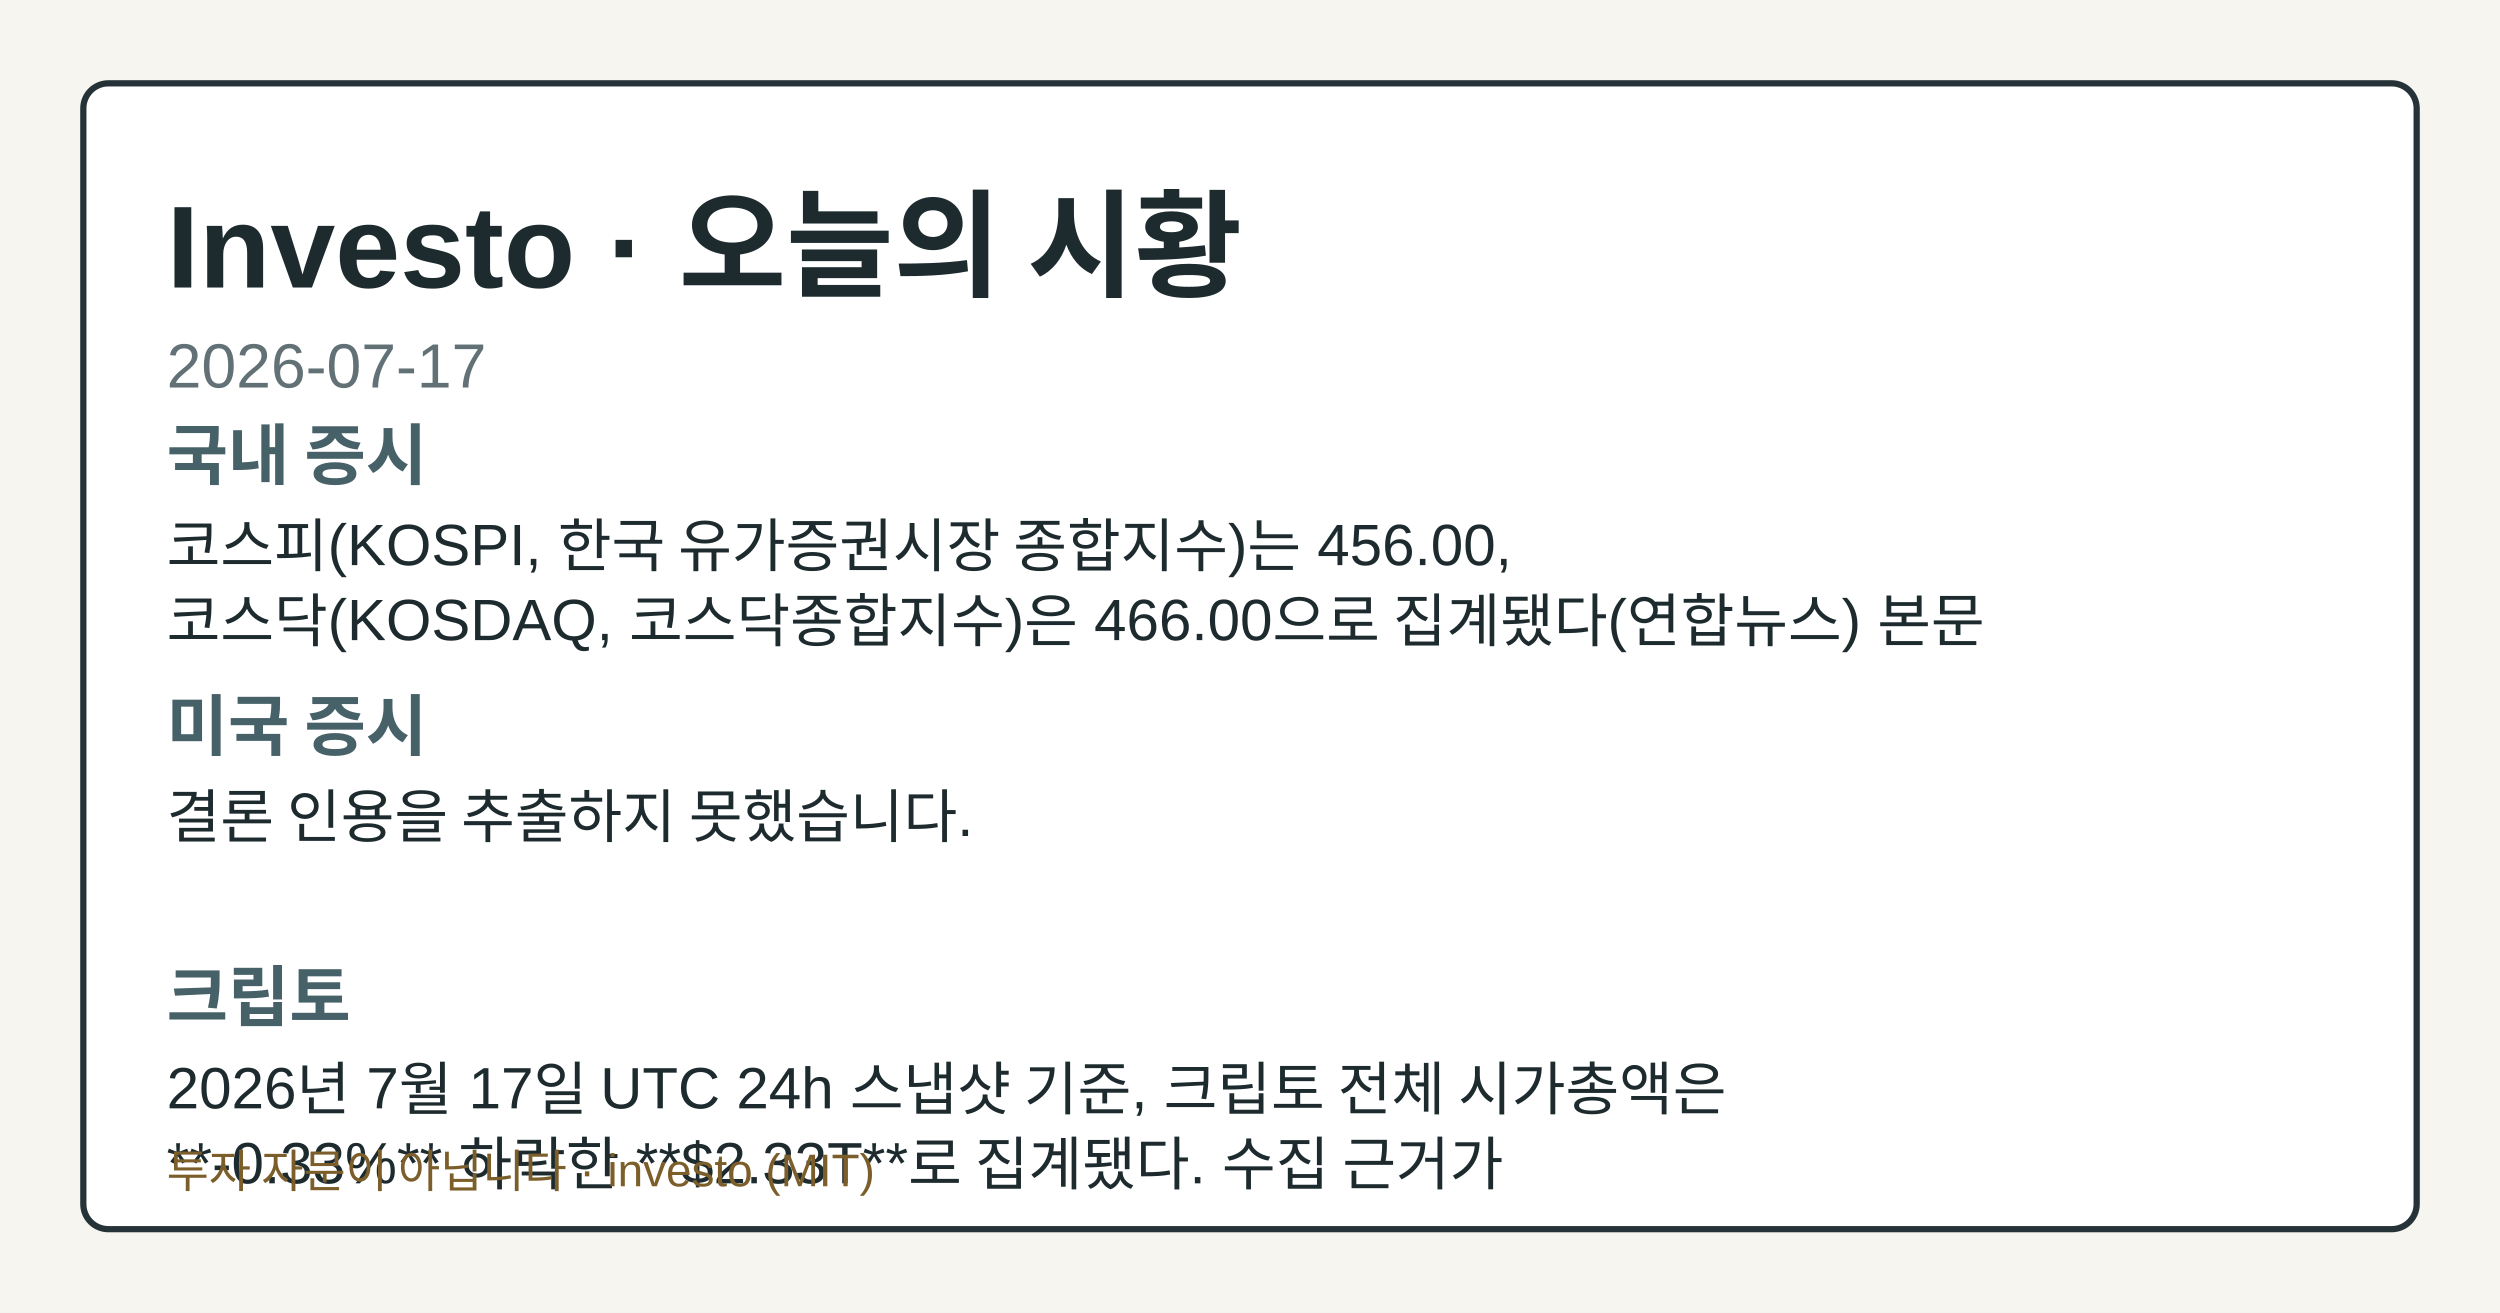
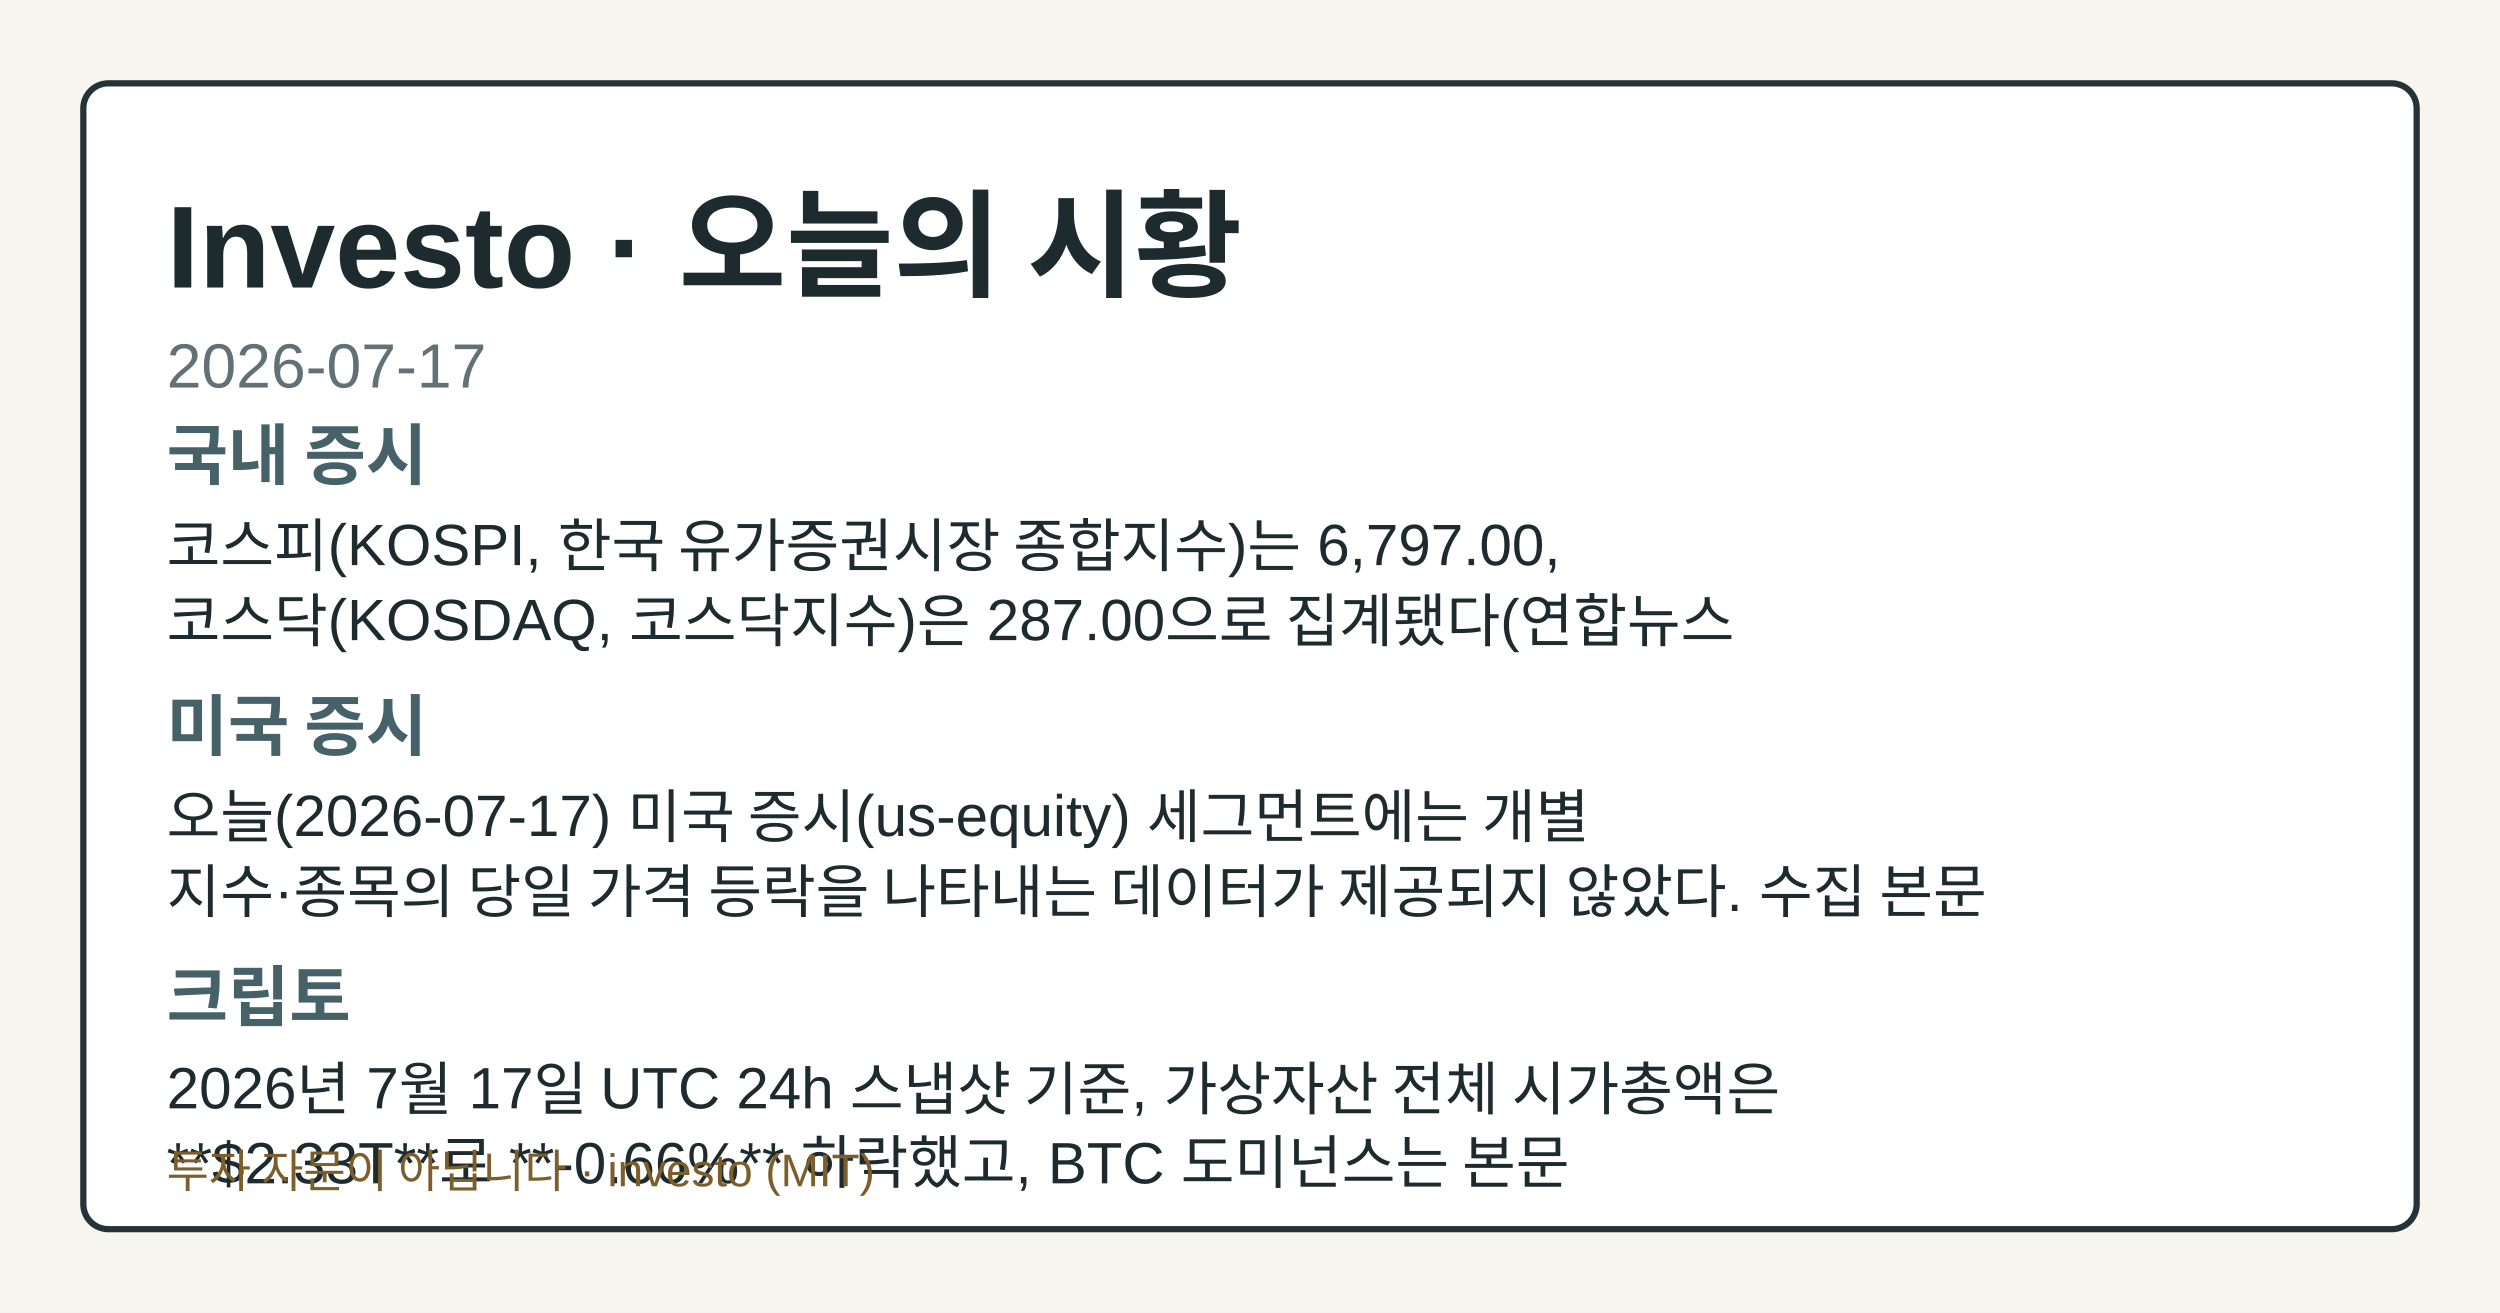
<svg xmlns="http://www.w3.org/2000/svg" width="1200" height="630" viewBox="0 0 1200 630" role="img" aria-label="Investo 2026-07-17 시황 OG 카드">
  <style>.og-bg{fill:#f7f5ef;}.og-frame{fill:#ffffff;stroke:#253238;}.og-title{fill:#1d2b2f;}.og-subtitle{fill:#617176;}.og-label{fill:#476169;}.og-text{fill:#1d2b2f;}.og-disclaimer{fill:#7b5e2a;}@media (prefers-color-scheme: dark){.og-bg{fill:#0f1417;}.og-frame{fill:#1a2026;stroke:#9fb1ba;}.og-title{fill:#f4f6f8;}.og-subtitle{fill:#bfcdd4;}.og-label{fill:#a8c0c8;}.og-text{fill:#e8eef1;}.og-disclaimer{fill:#e2c489;}}</style>
  <rect class="og-bg" width="1200" height="630" />
  <rect class="og-frame" x="40" y="40" width="1120" height="550" rx="12" stroke-width="3" />
  <text class="og-title" x="80" y="138" font-family="&quot;Noto Sans KR&quot;, Arial, sans-serif" font-size="56" font-weight="700">Investo · 오늘의 시황</text>
  <text class="og-subtitle" x="80" y="186" font-family="&quot;Noto Sans KR&quot;, Arial, sans-serif" font-size="30">2026-07-17</text>
  <text class="og-label" x="80" y="230" font-family="&quot;Noto Sans KR&quot;, Arial, sans-serif" font-size="32" font-weight="700">국내 증시</text>
-   <text class="og-text" x="80" y="272" font-family="&quot;Noto Sans KR&quot;, Arial, sans-serif" font-size="28">코스피(KOSPI, 한국 유가증권시장 종합지수)는 456.00,</text>
-   <text class="og-text" x="80" y="308" font-family="&quot;Noto Sans KR&quot;, Arial, sans-serif" font-size="28">코스닥(KOSDAQ, 코스닥종합지수)은 466.00으로 집계됐다(연합뉴스) 본문</text>
+   <text class="og-text" x="80" y="272" font-family="&quot;Noto Sans KR&quot;, Arial, sans-serif" font-size="28">코스피(KOSPI, 한국 유가증권시장 종합지수)는 6,797.00,</text>
+   <text class="og-text" x="80" y="308" font-family="&quot;Noto Sans KR&quot;, Arial, sans-serif" font-size="28">코스닥(KOSDAQ, 코스닥지수)은 287.00으로 집계됐다(연합뉴스</text>
  <text class="og-label" x="80" y="360" font-family="&quot;Noto Sans KR&quot;, Arial, sans-serif" font-size="32" font-weight="700">미국 증시</text>
-   <text class="og-text" x="80" y="402" font-family="&quot;Noto Sans KR&quot;, Arial, sans-serif" font-size="28">결론 인용을 추출하지 못했습니다.</text>
+   <text class="og-text" x="80" y="402" font-family="&quot;Noto Sans KR&quot;, Arial, sans-serif" font-size="28">오늘(2026-07-17) 미국 증시(us-equity) 세그먼트에는 개별</text>
+   <text class="og-text" x="80" y="438" font-family="&quot;Noto Sans KR&quot;, Arial, sans-serif" font-size="28">지수·종목의 당일 가격 등락을 나타내는 데이터가 제공되지 않았다. 수집 본문</text>
  <text class="og-label" x="80" y="490" font-family="&quot;Noto Sans KR&quot;, Arial, sans-serif" font-size="32" font-weight="700">크립토</text>
-   <text class="og-text" x="80" y="532" font-family="&quot;Noto Sans KR&quot;, Arial, sans-serif" font-size="28">2026년 7월 17일 UTC 24h 스냅샷 기준, 크립토 전체 시가총액은</text>
-   <text class="og-text" x="80" y="568" font-family="&quot;Noto Sans KR&quot;, Arial, sans-serif" font-size="28">**-0.33%** 하락한 **$2.33T**로 집계됐다. 수집 근거가</text>
+   <text class="og-text" x="80" y="532" font-family="&quot;Noto Sans KR&quot;, Arial, sans-serif" font-size="28">2026년 7월 17일 UTC 24h 스냅샷 기준, 가상자산 전체 시가총액은</text>
+   <text class="og-text" x="80" y="568" font-family="&quot;Noto Sans KR&quot;, Arial, sans-serif" font-size="28">**$2.33T**로 **-0.66%** 하락했고, BTC 도미넌스는 본문</text>
  <text class="og-disclaimer" x="80" y="570" font-family="&quot;Noto Sans KR&quot;, Arial, sans-serif" font-size="22">투자 자문이 아닙니다 · investo (MIT)</text>
</svg>
